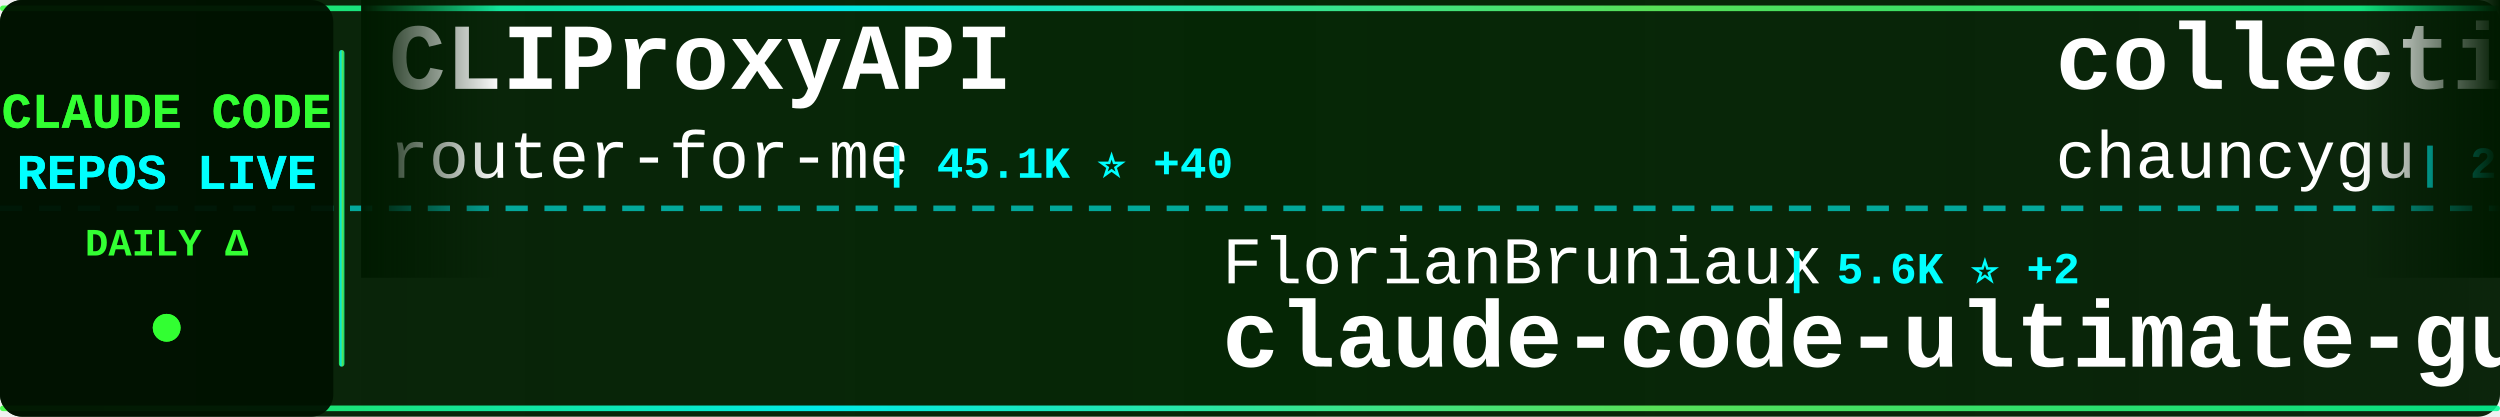
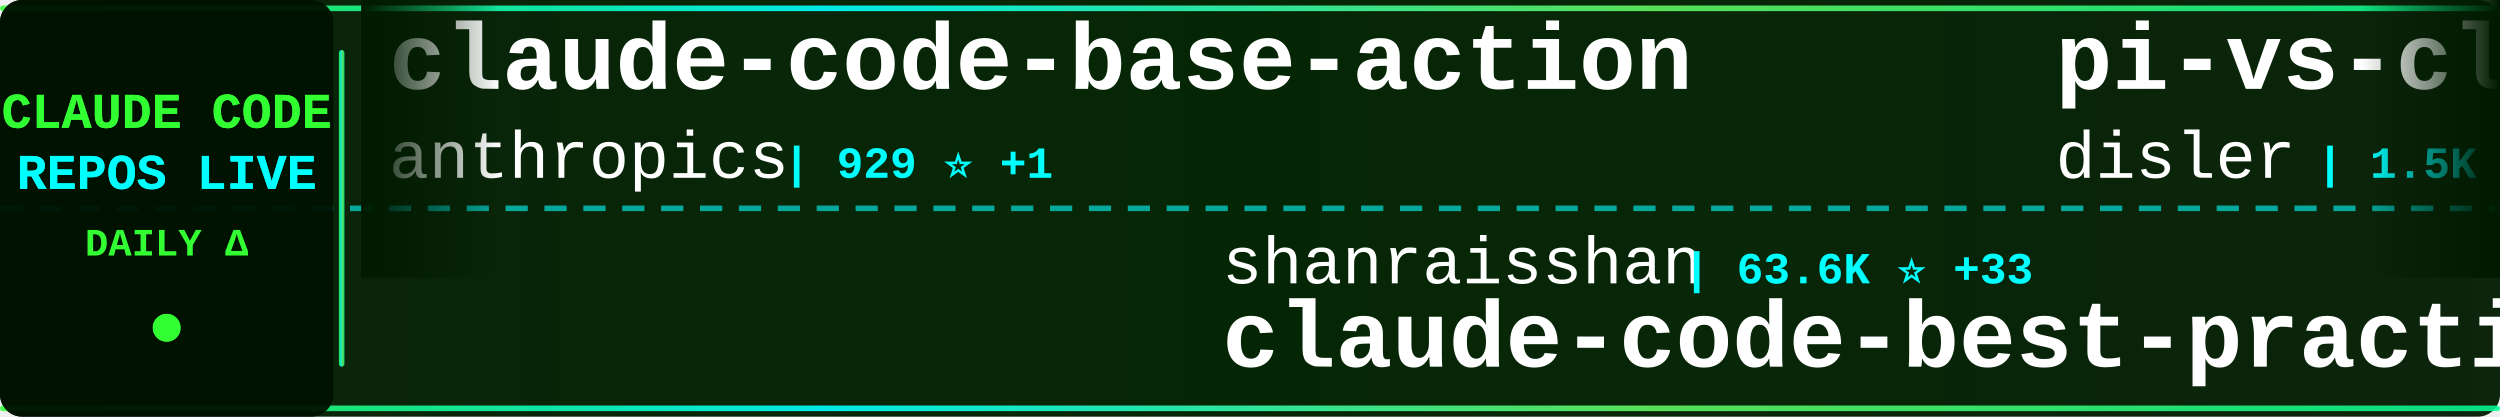
<svg xmlns="http://www.w3.org/2000/svg" width="900" height="150">
  <defs>
    <linearGradient id="tickerBg" x1="0%" y1="0%" x2="100%" y2="0%">
      <stop offset="0%" style="stop-color:#001a00;stop-opacity:0.95" />
      <stop offset="50%" style="stop-color:#002200;stop-opacity:0.98" />
      <stop offset="100%" style="stop-color:#001a00;stop-opacity:0.95" />
    </linearGradient>
    <linearGradient id="borderGrad" x1="0%" y1="0%" x2="100%" y2="0%">
      <stop offset="0%" style="stop-color:#33ff33;stop-opacity:0.85">
        <animate attributeName="stop-opacity" values="0.85;1;0.85" dur="2s" repeatCount="indefinite" />
      </stop>
      <stop offset="33%" style="stop-color:#00ffff;stop-opacity:0.9">
        <animate attributeName="stop-opacity" values="0.9;1;0.9" dur="2.2s" repeatCount="indefinite" />
      </stop>
      <stop offset="66%" style="stop-color:#66ff66;stop-opacity:0.85">
        <animate attributeName="stop-opacity" values="0.85;1;0.85" dur="1.8s" repeatCount="indefinite" />
      </stop>
      <stop offset="100%" style="stop-color:#00ff99;stop-opacity:0.85">
        <animate attributeName="stop-opacity" values="0.85;1;0.85" dur="2s" repeatCount="indefinite" />
      </stop>
    </linearGradient>
    <filter id="textGlow">
      <feGaussianBlur stdDeviation="0.1" result="coloredBlur" />
      <feMerge>
        <feMergeNode in="coloredBlur" />
        <feMergeNode in="SourceGraphic" />
      </feMerge>
    </filter>
    <filter id="metricGlow">
      <feGaussianBlur stdDeviation="0.2" result="coloredBlur" />
      <feMerge>
        <feMergeNode in="coloredBlur" />
        <feMergeNode in="SourceGraphic" />
      </feMerge>
    </filter>
    <linearGradient id="leftFade" x1="0%" y1="0%" x2="100%" y2="0%">
      <stop offset="0%" style="stop-color:#001a00;stop-opacity:1" />
      <stop offset="100%" style="stop-color:#001a00;stop-opacity:0" />
    </linearGradient>
    <linearGradient id="rightFade" x1="0%" y1="0%" x2="100%" y2="0%">
      <stop offset="0%" style="stop-color:#001a00;stop-opacity:0" />
      <stop offset="100%" style="stop-color:#001a00;stop-opacity:1" />
    </linearGradient>
  </defs>
  <rect width="900" height="150" fill="url(#tickerBg)" rx="8" />
  <rect x="0" y="2" width="900" height="2" fill="url(#borderGrad)" rx="1" />
  <rect x="0" y="146" width="900" height="2" fill="url(#borderGrad)" rx="1" />
  <line x1="0" y1="75" x2="900" y2="75" stroke="#00ffff" stroke-width="2" stroke-dasharray="8 6" opacity="0.6" />
  <rect x="0" y="0" width="120" height="150" fill="#001100" opacity="0.95" rx="8" />
  <text x="60" y="46" font-family="'Courier New', monospace" font-size="18" font-weight="bold" fill="#33ff33" text-anchor="middle" filter="url(#textGlow)">
    CLAUDE CODE
  </text>
  <text x="60" y="68" font-family="'Courier New', monospace" font-size="18" font-weight="bold" fill="#00ffff" text-anchor="middle" filter="url(#textGlow)">
    REPOS LIVE
  </text>
  <text x="60" y="92" font-family="'Courier New', monospace" font-size="14" font-weight="bold" fill="#33ff33" text-anchor="middle">
    DAILY Δ
  </text>
  <circle cx="60" cy="118" r="5" fill="#33ff33" filter="url(#metricGlow)">
    <animate attributeName="r" values="4;6;4" dur="1.5s" repeatCount="indefinite" />
    <animate attributeName="opacity" values="0.6;1;0.6" dur="1.5s" repeatCount="indefinite" />
  </circle>
  <rect x="122" y="18" width="2" height="114" fill="url(#borderGrad)" rx="1" />
  <clipPath id="tickerClip">
    <rect x="130" y="0" width="770" height="150" />
  </clipPath>
  <g clip-path="url(#tickerClip)">
    <g id="tickerItems">
      <animateTransform attributeName="transform" attributeType="XML" type="translate" from="0 0" to="-3000 0" dur="54s" repeatCount="indefinite" />
      <g transform="translate(0, 0)">
-         <text x="140" y="32" font-family="'Courier New', monospace" font-size="34" font-weight="bold" fill="#ffffff">CLIProxyAPI</text>
-         <text x="140" y="64" font-family="'Courier New', monospace" font-size="24" font-weight="normal" fill="#ffffff" opacity="1.0">router-for-me</text>
-         <text x="318" y="64" font-family="'Courier New', monospace" font-size="16" font-weight="bold" fill="#00ffff"> | 45.1K ⭐ +40</text>
+         <text x="140" y="32" font-family="'Courier New', monospace" font-size="34" font-weight="bold" fill="#ffffff">claude-code-base-action</text>
+         <text x="140" y="64" font-family="'Courier New', monospace" font-size="24" font-weight="normal" fill="#ffffff" opacity="1.0">anthropics</text>
+         <text x="282" y="64" font-family="'Courier New', monospace" font-size="16" font-weight="bold" fill="#00ffff"> | 929 ⭐ +1</text>
      </g>
      <g transform="translate(300, 0)">
-         <text x="140" y="102" font-family="'Courier New', monospace" font-size="24" font-weight="normal" fill="#ffffff" opacity="1.0">FlorianBruniaux</text>
-         <text x="342" y="102" font-family="'Courier New', monospace" font-size="16" font-weight="bold" fill="#00ffff"> | 5.6K ⭐ +2</text>
-         <text x="140" y="132" font-family="'Courier New', monospace" font-size="34" font-weight="bold" fill="#ffffff">claude-code-ultimate-gui...</text>
+         <text x="140" y="102" font-family="'Courier New', monospace" font-size="24" font-weight="normal" fill="#ffffff" opacity="1.0">shanraisshan</text>
+         <text x="306" y="102" font-family="'Courier New', monospace" font-size="16" font-weight="bold" fill="#00ffff"> | 63.6K ⭐ +33</text>
+         <text x="140" y="132" font-family="'Courier New', monospace" font-size="34" font-weight="bold" fill="#ffffff">claude-code-best-practic...</text>
      </g>
      <g transform="translate(600, 0)">
-         <text x="140" y="32" font-family="'Courier New', monospace" font-size="34" font-weight="bold" fill="#ffffff">collection-claude-code-s...</text>
-         <text x="140" y="64" font-family="'Courier New', monospace" font-size="24" font-weight="normal" fill="#ffffff" opacity="1.0">chauncygu</text>
-         <text x="270" y="64" font-family="'Courier New', monospace" font-size="16" font-weight="bold" fill="#00ffff"> | 2.8K ⭐ +1</text>
+         <text x="140" y="32" font-family="'Courier New', monospace" font-size="34" font-weight="bold" fill="#ffffff">pi-vs-claude-code</text>
+         <text x="140" y="64" font-family="'Courier New', monospace" font-size="24" font-weight="normal" fill="#ffffff" opacity="1.0">disler</text>
+         <text x="234" y="64" font-family="'Courier New', monospace" font-size="16" font-weight="bold" fill="#00ffff"> | 1.5K ⭐ +2</text>
      </g>
      <g transform="translate(900, 0)">
-         <text x="140" y="102" font-family="'Courier New', monospace" font-size="24" font-weight="normal" fill="#ffffff" opacity="1.0">affaan-m</text>
-         <text x="258" y="102" font-family="'Courier New', monospace" font-size="16" font-weight="bold" fill="#00ffff"> | 233.8K ⭐ +103</text>
-         <text x="140" y="132" font-family="'Courier New', monospace" font-size="34" font-weight="bold" fill="#ffffff">ECC</text>
+         <text x="140" y="102" font-family="'Courier New', monospace" font-size="24" font-weight="normal" fill="#ffffff" opacity="1.0">1rgs</text>
+         <text x="210" y="102" font-family="'Courier New', monospace" font-size="16" font-weight="bold" fill="#00ffff"> | 3.7K ⭐</text>
+         <text x="140" y="132" font-family="'Courier New', monospace" font-size="34" font-weight="bold" fill="#ffffff">claude-code-proxy</text>
      </g>
      <g transform="translate(1200, 0)">
-         <text x="140" y="32" font-family="'Courier New', monospace" font-size="34" font-weight="bold" fill="#ffffff">claude-code-sourcemap</text>
-         <text x="140" y="64" font-family="'Courier New', monospace" font-size="24" font-weight="normal" fill="#ffffff" opacity="1.0">ChinaSiro</text>
-         <text x="270" y="64" font-family="'Courier New', monospace" font-size="16" font-weight="bold" fill="#00ffff"> | 9.6K ⭐ -2</text>
+         <text x="140" y="32" font-family="'Courier New', monospace" font-size="34" font-weight="bold" fill="#ffffff">claude-code-reverse</text>
+         <text x="140" y="64" font-family="'Courier New', monospace" font-size="24" font-weight="normal" fill="#ffffff" opacity="1.0">Yuyz0112</text>
+         <text x="258" y="64" font-family="'Courier New', monospace" font-size="16" font-weight="bold" fill="#00ffff"> | 2.4K ⭐ +1</text>
      </g>
      <g transform="translate(1500, 0)">
-         <text x="140" y="102" font-family="'Courier New', monospace" font-size="24" font-weight="normal" fill="#ffffff" opacity="1.0">darcyegb</text>
-         <text x="258" y="102" font-family="'Courier New', monospace" font-size="16" font-weight="bold" fill="#00ffff"> | 750 ⭐</text>
-         <text x="140" y="132" font-family="'Courier New', monospace" font-size="34" font-weight="bold" fill="#ffffff">ClaudeCodeAgents</text>
+         <text x="140" y="102" font-family="'Courier New', monospace" font-size="24" font-weight="normal" fill="#ffffff" opacity="1.0">OrcaWhisper</text>
+         <text x="294" y="102" font-family="'Courier New', monospace" font-size="16" font-weight="bold" fill="#00ffff"> | 86 ⭐</text>
+         <text x="140" y="132" font-family="'Courier New', monospace" font-size="34" font-weight="bold" fill="#ffffff">Claude-Code</text>
      </g>
      <g transform="translate(1800, 0)">
-         <text x="140" y="32" font-family="'Courier New', monospace" font-size="34" font-weight="bold" fill="#ffffff">claude-code-guide</text>
-         <text x="140" y="64" font-family="'Courier New', monospace" font-size="24" font-weight="normal" fill="#ffffff" opacity="1.0">zebbern</text>
-         <text x="246" y="64" font-family="'Courier New', monospace" font-size="16" font-weight="bold" fill="#00ffff"> | 4.4K ⭐ +1</text>
+         <text x="140" y="32" font-family="'Courier New', monospace" font-size="34" font-weight="bold" fill="#ffffff">claude-code-transcripts</text>
+         <text x="140" y="64" font-family="'Courier New', monospace" font-size="24" font-weight="normal" fill="#ffffff" opacity="1.0">simonw</text>
+         <text x="234" y="64" font-family="'Courier New', monospace" font-size="16" font-weight="bold" fill="#00ffff"> | 1.6K ⭐ +1</text>
      </g>
      <g transform="translate(2100, 0)">
-         <text x="140" y="102" font-family="'Courier New', monospace" font-size="24" font-weight="normal" fill="#ffffff" opacity="1.0">777genius</text>
-         <text x="270" y="102" font-family="'Courier New', monospace" font-size="16" font-weight="bold" fill="#00ffff"> | 921 ⭐</text>
-         <text x="140" y="132" font-family="'Courier New', monospace" font-size="34" font-weight="bold" fill="#ffffff">claude-code-source-code</text>
+         <text x="140" y="102" font-family="'Courier New', monospace" font-size="24" font-weight="normal" fill="#ffffff" opacity="1.0">xu-xiang</text>
+         <text x="258" y="102" font-family="'Courier New', monospace" font-size="16" font-weight="bold" fill="#00ffff"> | 1.8K ⭐ +4</text>
+         <text x="140" y="132" font-family="'Courier New', monospace" font-size="34" font-weight="bold" fill="#ffffff">everything-claude-code-z...</text>
      </g>
      <g transform="translate(2400, 0)">
-         <text x="140" y="32" font-family="'Courier New', monospace" font-size="34" font-weight="bold" fill="#ffffff">claude-code-webui</text>
-         <text x="140" y="64" font-family="'Courier New', monospace" font-size="24" font-weight="normal" fill="#ffffff" opacity="1.0">sugyan</text>
-         <text x="234" y="64" font-family="'Courier New', monospace" font-size="16" font-weight="bold" fill="#00ffff"> | 1.1K ⭐</text>
+         <text x="140" y="32" font-family="'Courier New', monospace" font-size="34" font-weight="bold" fill="#ffffff">claude-code-telegram</text>
+         <text x="140" y="64" font-family="'Courier New', monospace" font-size="24" font-weight="normal" fill="#ffffff" opacity="1.0">RichardAtCT</text>
+         <text x="294" y="64" font-family="'Courier New', monospace" font-size="16" font-weight="bold" fill="#00ffff"> | 2.7K ⭐</text>
      </g>
      <g transform="translate(2700, 0)">
-         <text x="140" y="102" font-family="'Courier New', monospace" font-size="24" font-weight="normal" fill="#ffffff" opacity="1.0">Windy3f3f3f3f</text>
-         <text x="318" y="102" font-family="'Courier New', monospace" font-size="16" font-weight="bold" fill="#00ffff"> | 3.3K ⭐ +5</text>
-         <text x="140" y="132" font-family="'Courier New', monospace" font-size="34" font-weight="bold" fill="#ffffff">how-claude-code-works</text>
+         <text x="140" y="102" font-family="'Courier New', monospace" font-size="24" font-weight="normal" fill="#ffffff" opacity="1.0">luyao618</text>
+         <text x="258" y="102" font-family="'Courier New', monospace" font-size="16" font-weight="bold" fill="#00ffff"> | 1.6K ⭐</text>
+         <text x="140" y="132" font-family="'Courier New', monospace" font-size="34" font-weight="bold" fill="#ffffff">Claude-Code-Source-Study</text>
      </g>
      <g transform="translate(3000, 0)">
-         <text x="140" y="32" font-family="'Courier New', monospace" font-size="34" font-weight="bold" fill="#ffffff">CLIProxyAPI</text>
-         <text x="140" y="64" font-family="'Courier New', monospace" font-size="24" font-weight="normal" fill="#ffffff" opacity="1.0">router-for-me</text>
-         <text x="318" y="64" font-family="'Courier New', monospace" font-size="16" font-weight="bold" fill="#00ffff"> | 45.1K ⭐ +40</text>
+         <text x="140" y="32" font-family="'Courier New', monospace" font-size="34" font-weight="bold" fill="#ffffff">claude-code-base-action</text>
+         <text x="140" y="64" font-family="'Courier New', monospace" font-size="24" font-weight="normal" fill="#ffffff" opacity="1.0">anthropics</text>
+         <text x="282" y="64" font-family="'Courier New', monospace" font-size="16" font-weight="bold" fill="#00ffff"> | 929 ⭐ +1</text>
      </g>
      <g transform="translate(3300, 0)">
-         <text x="140" y="102" font-family="'Courier New', monospace" font-size="24" font-weight="normal" fill="#ffffff" opacity="1.0">FlorianBruniaux</text>
-         <text x="342" y="102" font-family="'Courier New', monospace" font-size="16" font-weight="bold" fill="#00ffff"> | 5.6K ⭐ +2</text>
-         <text x="140" y="132" font-family="'Courier New', monospace" font-size="34" font-weight="bold" fill="#ffffff">claude-code-ultimate-gui...</text>
+         <text x="140" y="102" font-family="'Courier New', monospace" font-size="24" font-weight="normal" fill="#ffffff" opacity="1.0">shanraisshan</text>
+         <text x="306" y="102" font-family="'Courier New', monospace" font-size="16" font-weight="bold" fill="#00ffff"> | 63.6K ⭐ +33</text>
+         <text x="140" y="132" font-family="'Courier New', monospace" font-size="34" font-weight="bold" fill="#ffffff">claude-code-best-practic...</text>
      </g>
      <g transform="translate(3600, 0)">
-         <text x="140" y="32" font-family="'Courier New', monospace" font-size="34" font-weight="bold" fill="#ffffff">collection-claude-code-s...</text>
-         <text x="140" y="64" font-family="'Courier New', monospace" font-size="24" font-weight="normal" fill="#ffffff" opacity="1.0">chauncygu</text>
-         <text x="270" y="64" font-family="'Courier New', monospace" font-size="16" font-weight="bold" fill="#00ffff"> | 2.8K ⭐ +1</text>
+         <text x="140" y="32" font-family="'Courier New', monospace" font-size="34" font-weight="bold" fill="#ffffff">pi-vs-claude-code</text>
+         <text x="140" y="64" font-family="'Courier New', monospace" font-size="24" font-weight="normal" fill="#ffffff" opacity="1.0">disler</text>
+         <text x="234" y="64" font-family="'Courier New', monospace" font-size="16" font-weight="bold" fill="#00ffff"> | 1.5K ⭐ +2</text>
      </g>
      <g transform="translate(3900, 0)">
-         <text x="140" y="102" font-family="'Courier New', monospace" font-size="24" font-weight="normal" fill="#ffffff" opacity="1.0">affaan-m</text>
-         <text x="258" y="102" font-family="'Courier New', monospace" font-size="16" font-weight="bold" fill="#00ffff"> | 233.8K ⭐ +103</text>
-         <text x="140" y="132" font-family="'Courier New', monospace" font-size="34" font-weight="bold" fill="#ffffff">ECC</text>
+         <text x="140" y="102" font-family="'Courier New', monospace" font-size="24" font-weight="normal" fill="#ffffff" opacity="1.0">1rgs</text>
+         <text x="210" y="102" font-family="'Courier New', monospace" font-size="16" font-weight="bold" fill="#00ffff"> | 3.7K ⭐</text>
+         <text x="140" y="132" font-family="'Courier New', monospace" font-size="34" font-weight="bold" fill="#ffffff">claude-code-proxy</text>
      </g>
    </g>
  </g>
  <rect x="130" y="0" width="50" height="100" fill="url(#leftFade)" />
  <rect x="850" y="0" width="50" height="100" fill="url(#rightFade)" />
</svg>
